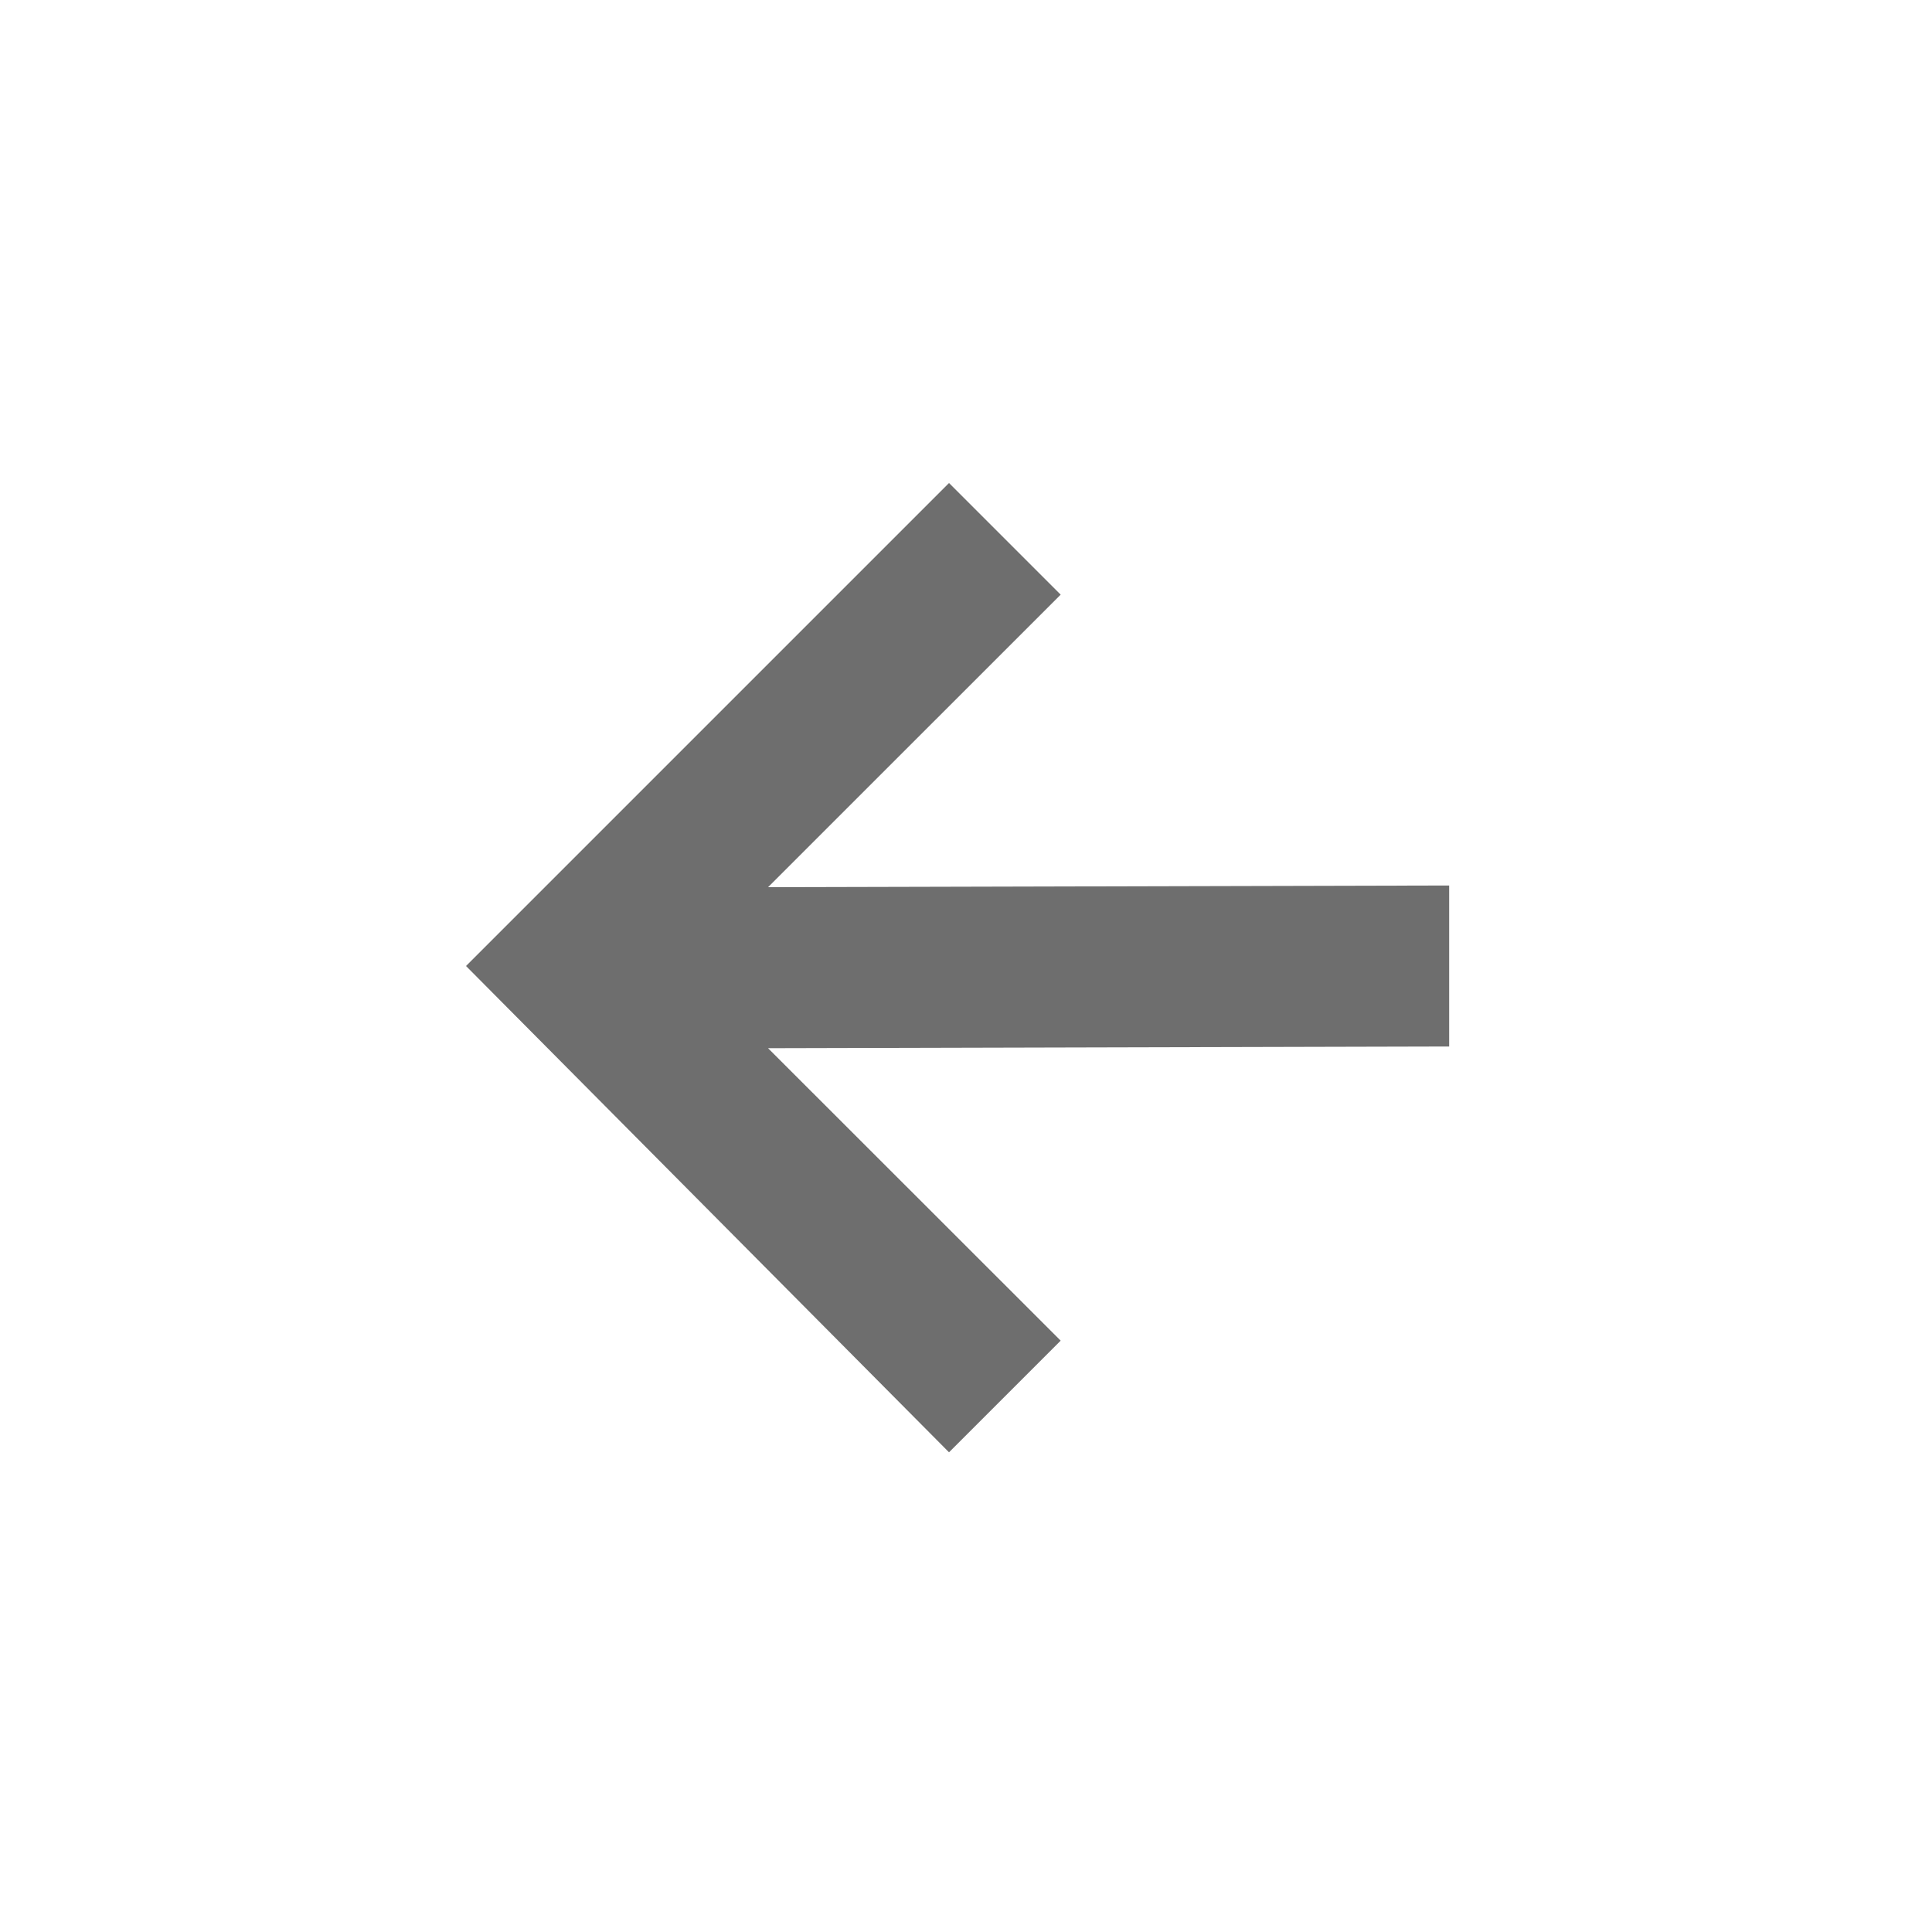
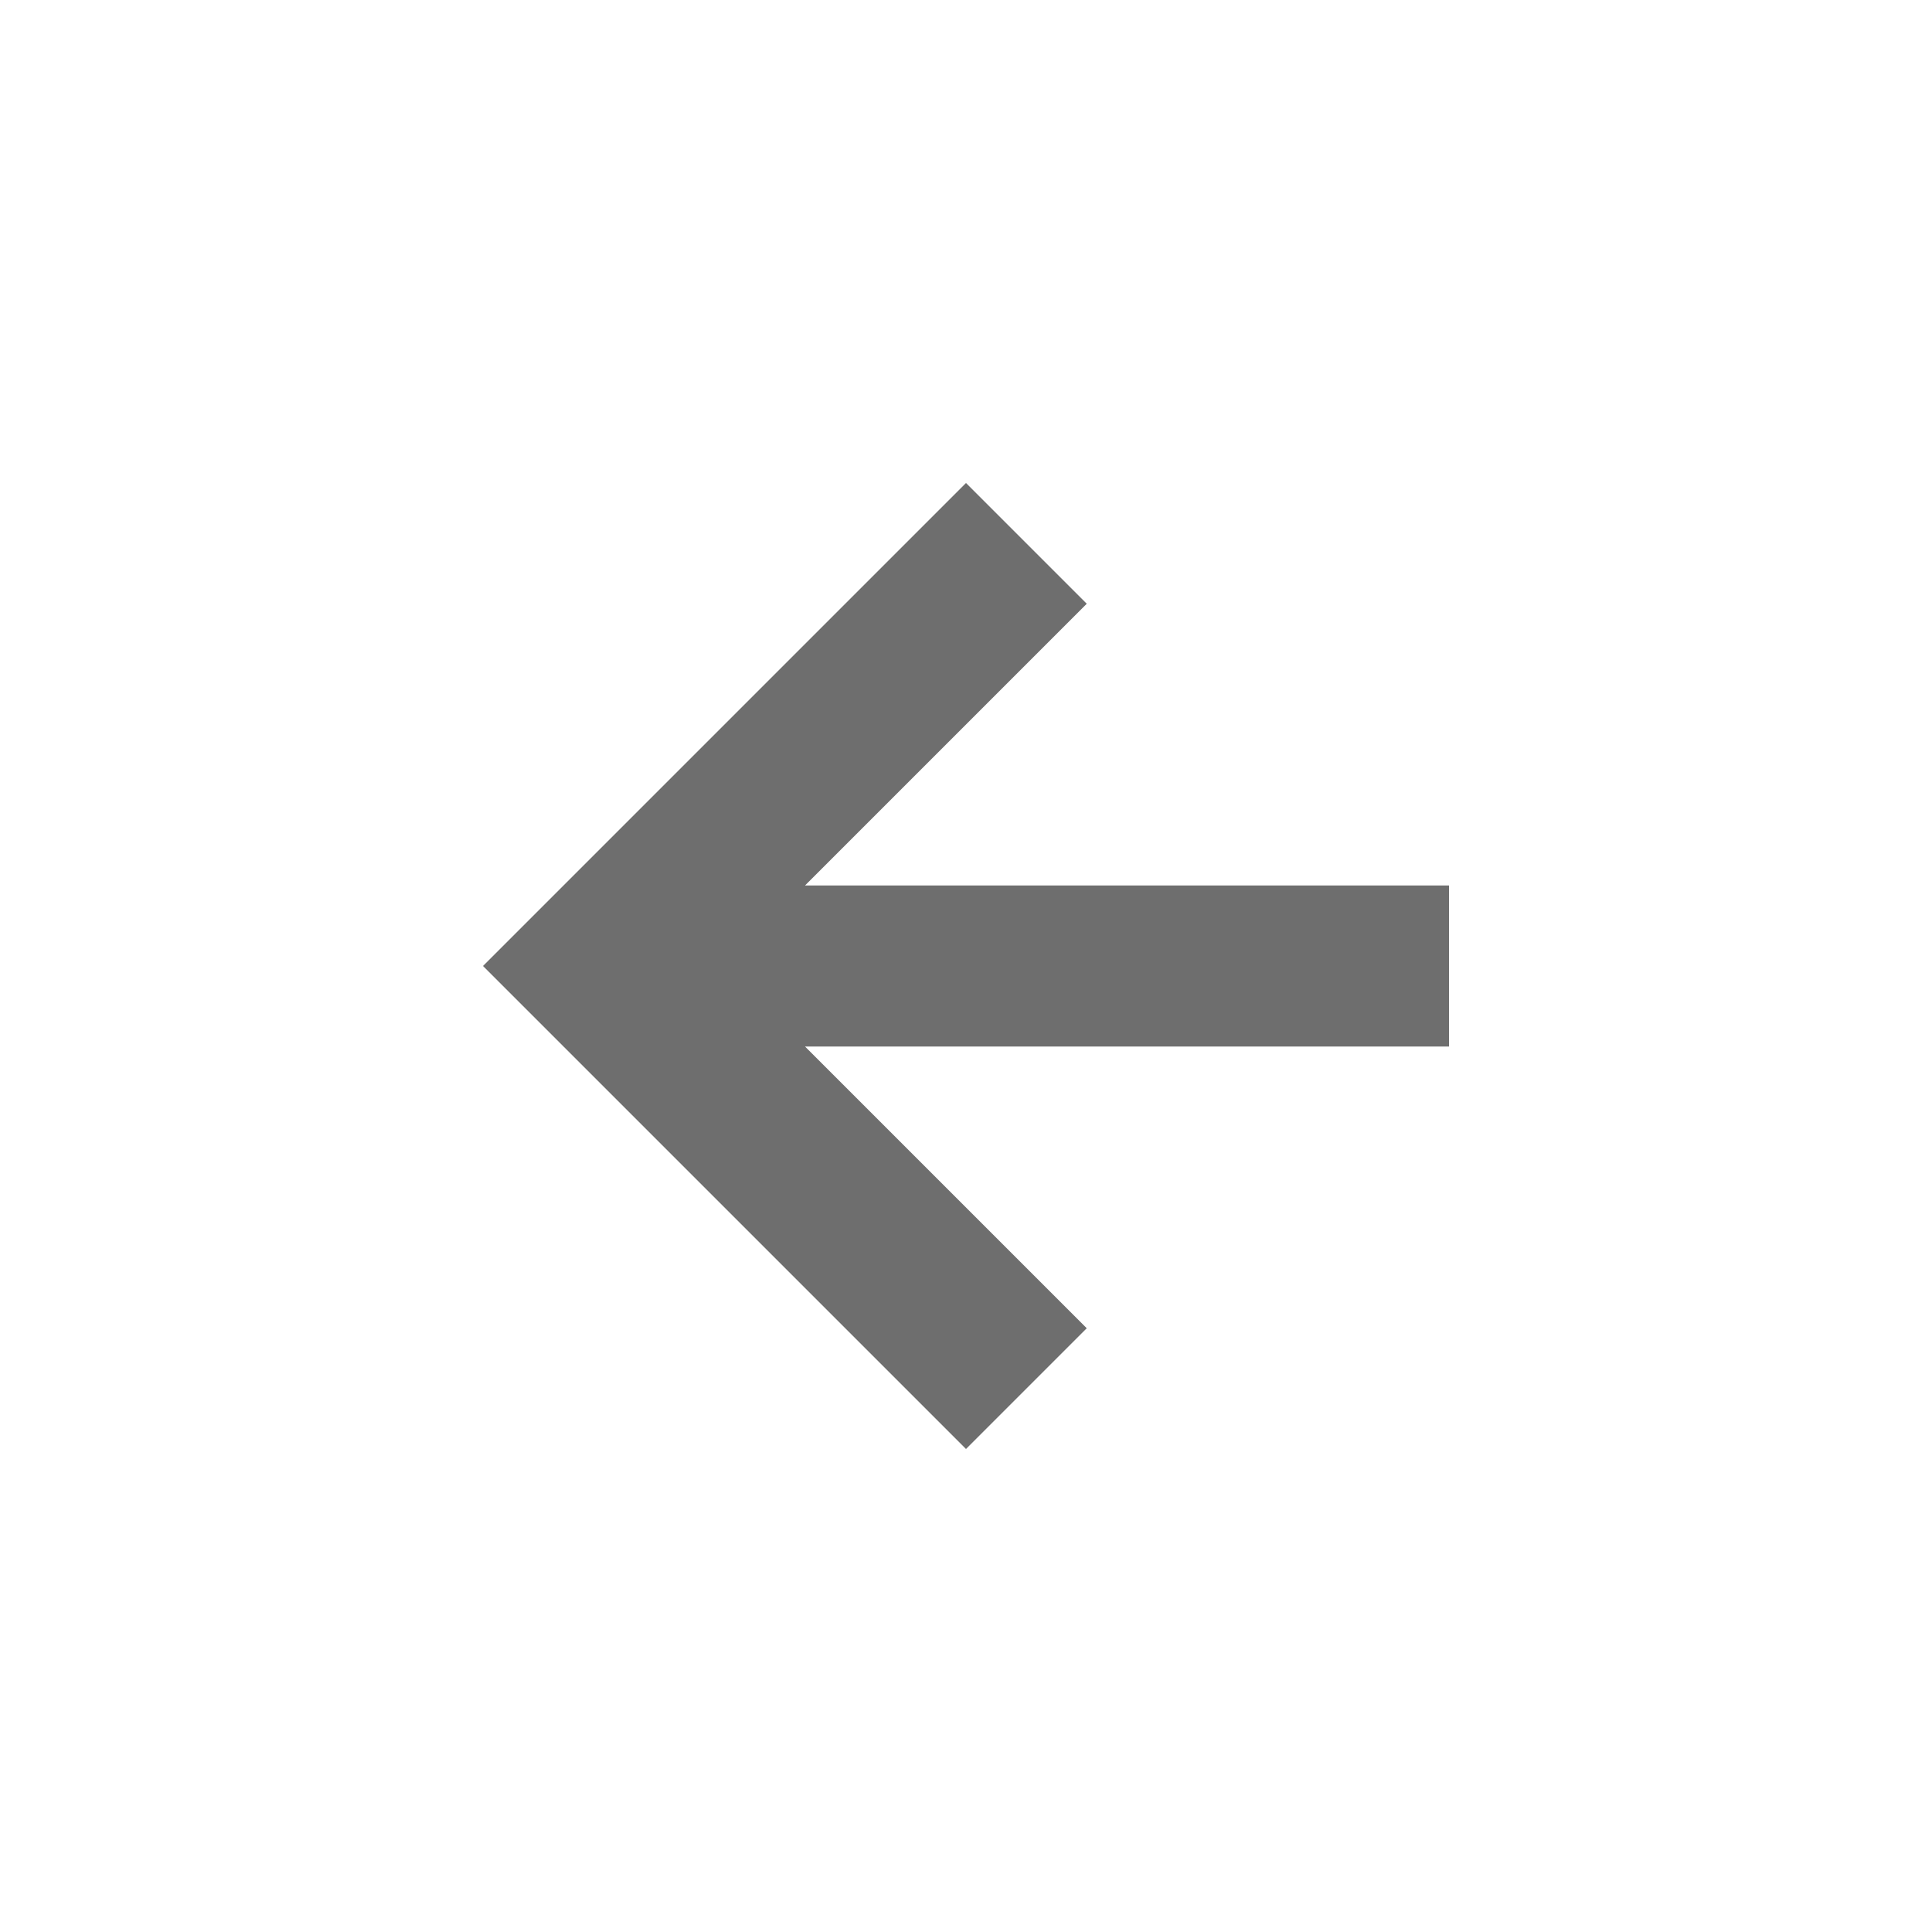
- <svg xmlns="http://www.w3.org/2000/svg" width="24" height="24" viewBox="0 0 24 24">
+ <svg xmlns="http://www.w3.org/2000/svg" width="24" height="24" version="1.1">
  <defs>
    <style id="current-color-scheme" type="text/css">
   .ColorScheme-Text { color:#6e6e6e; } .ColorScheme-Highlight { color:#5294e2; }
  </style>
  </defs>
-   <path style="fill:currentColor" class="ColorScheme-Text" d="M 7.789 2 L 1.789 8 L 7.789 14.041 L 9.176 12.654 L 5.541 9.021 L 14.002 9 L 14.002 7 L 5.541 7.021 L 9.176 3.387 L 7.789 2 z" transform="translate(4 4)" />
+   <g transform="matrix(1,0,0,1,4,4)">
+     <path class="ColorScheme-Text" d="M 14,7 H 6 L 9.5,3.5 8,2 2,8 8,14 9.5,12.5 6,9 H 14 Z" style="fill:currentColor" />
+   </g>
</svg>
